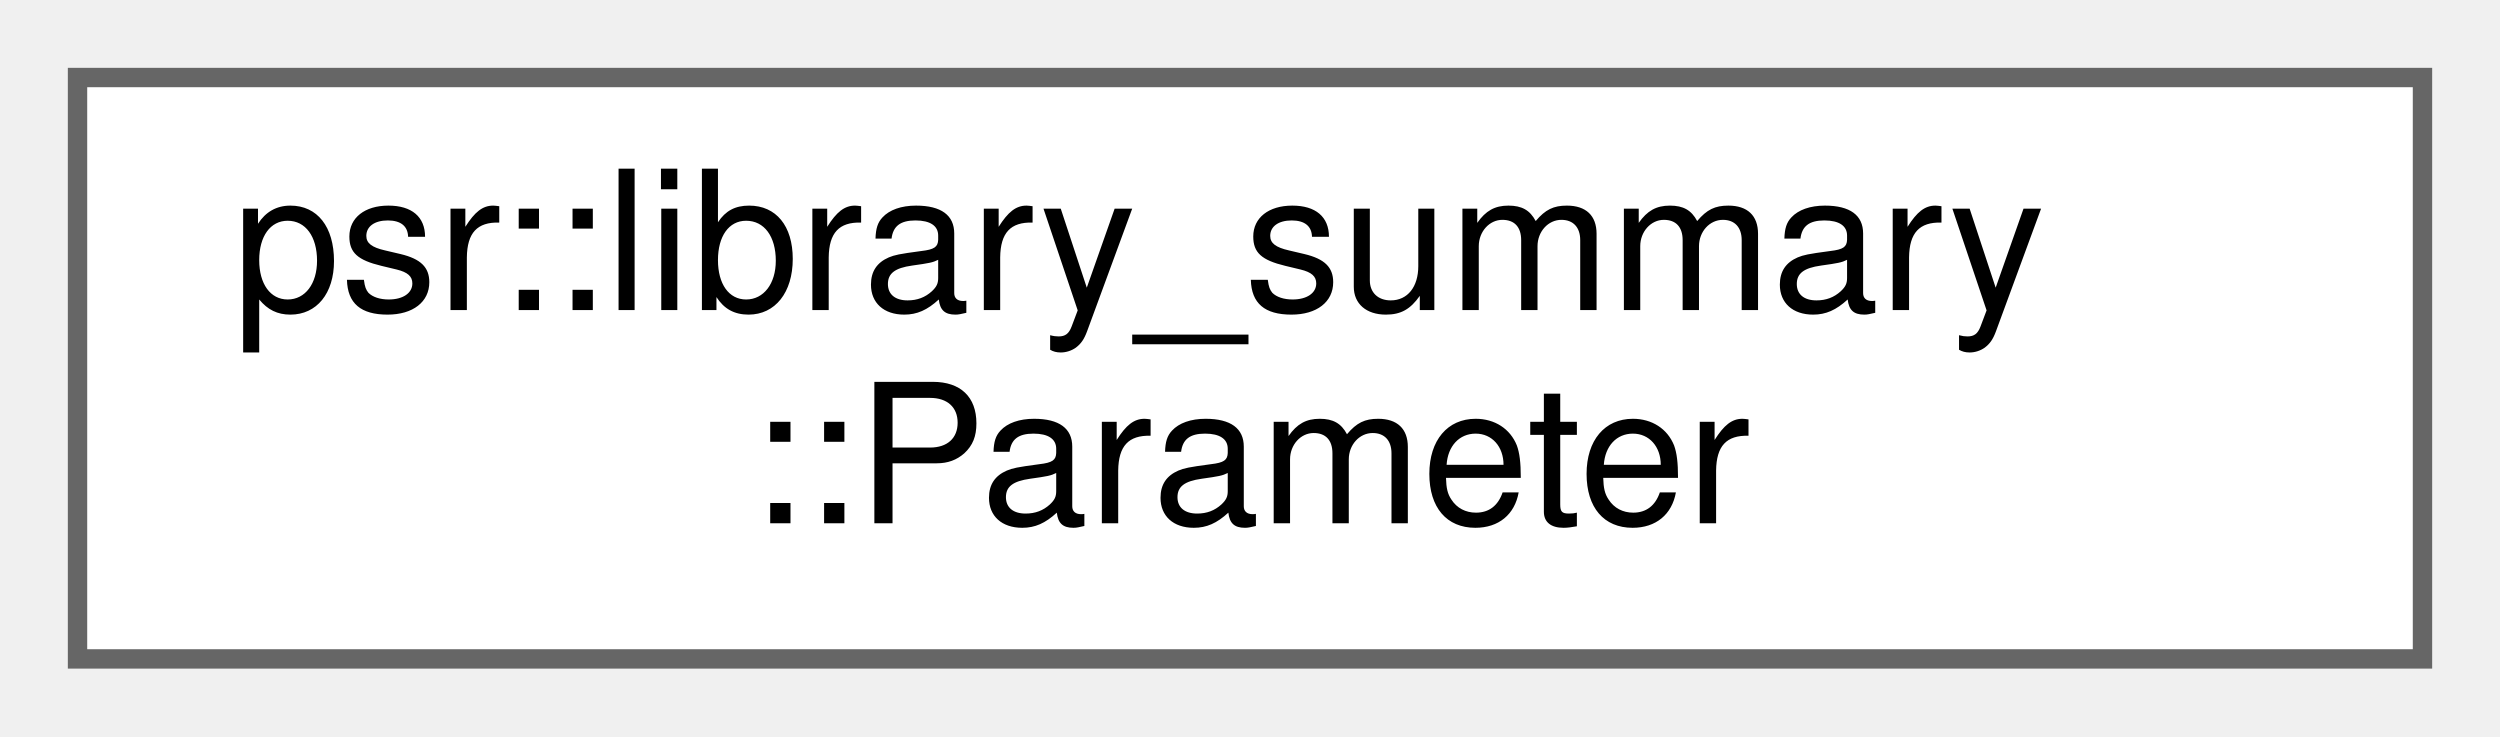
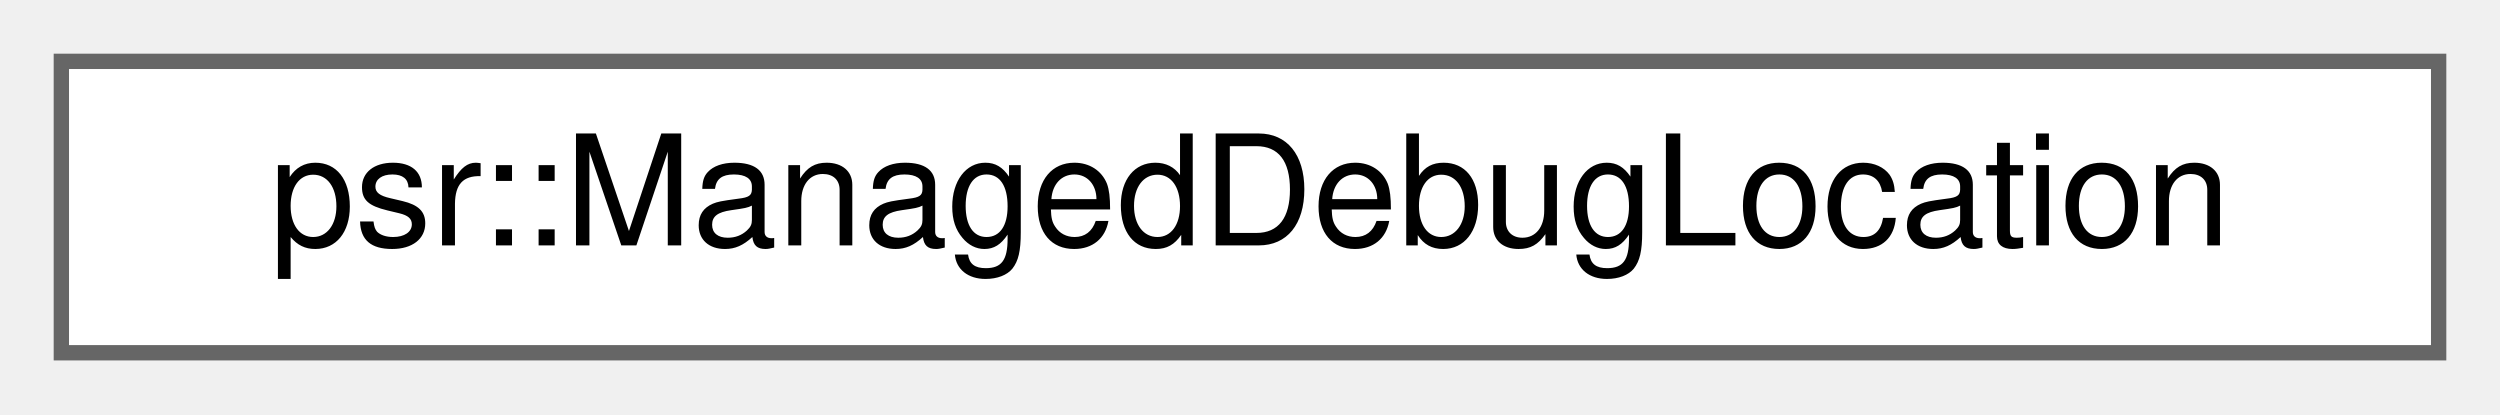
- <svg xmlns="http://www.w3.org/2000/svg" xmlns:xlink="http://www.w3.org/1999/xlink" width="129pt" height="38pt" viewBox="0.00 0.00 129.00 38.00">
-   <g id="graph0" class="graph" transform="scale(1 1) rotate(0) translate(4 34)">
+ <svg xmlns="http://www.w3.org/2000/svg" xmlns:xlink="http://www.w3.org/1999/xlink" width="163pt" height="27pt" viewBox="0.00 0.00 163.00 27.00">
+   <g id="graph0" class="graph" transform="scale(1 1) rotate(0) translate(4 23)">
    <g id="Node000000" class="node">
      <g id="a_Node000000">
-         <a xlink:href="structpsr_1_1library__summary_1_1Parameter.html" target="_top" xlink:title=" ">
-           <polygon fill="white" stroke="#666666" points="121,-30 0,-30 0,0 121,0 121,-30" />
-           <text text-anchor="start" x="8" y="-18" font-family="Helvetica,sans-Serif" font-size="10.00">psr::library_summary</text>
-           <text text-anchor="middle" x="60.5" y="-7" font-family="Helvetica,sans-Serif" font-size="10.00">::Parameter</text>
+         <a xlink:href="structpsr_1_1ManagedDebugLocation.html" target="_top" xlink:title=" ">
+           <polygon fill="white" stroke="#666666" points="155,-19 0,-19 0,0 155,0 155,-19" />
+           <text text-anchor="middle" x="77.5" y="-7" font-family="Helvetica,sans-Serif" font-size="10.00">psr::ManagedDebugLocation</text>
        </a>
      </g>
    </g>
  </g>
</svg>
